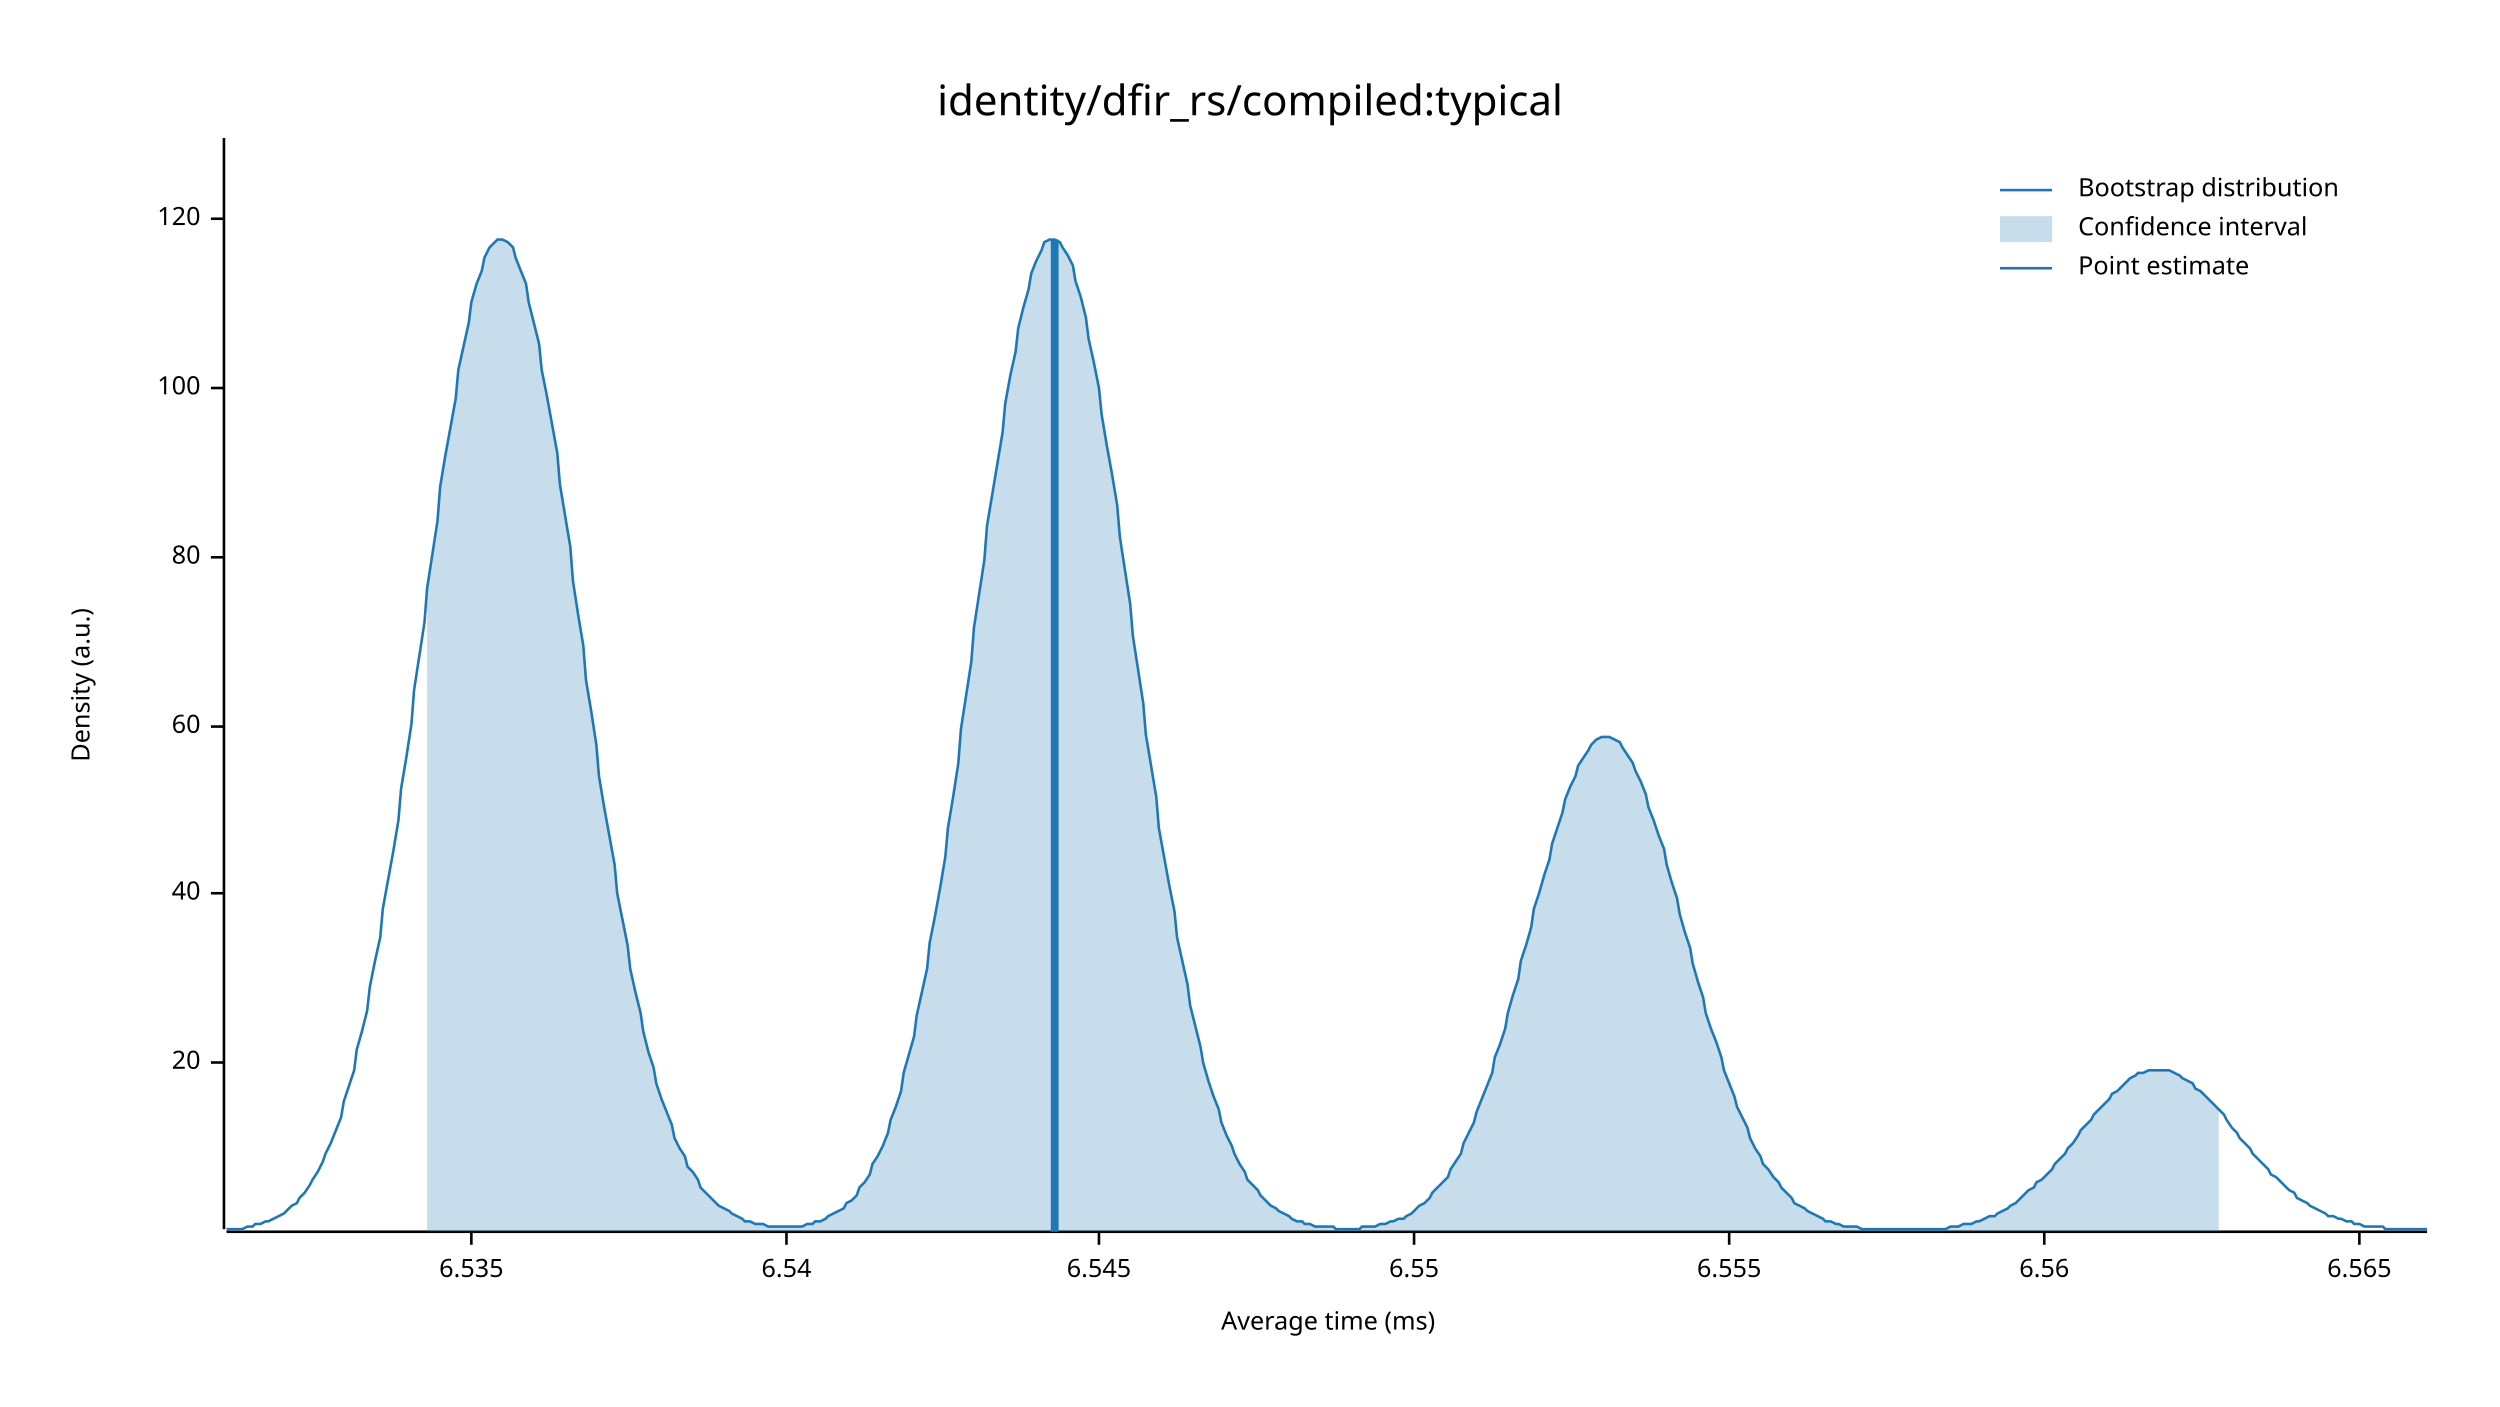
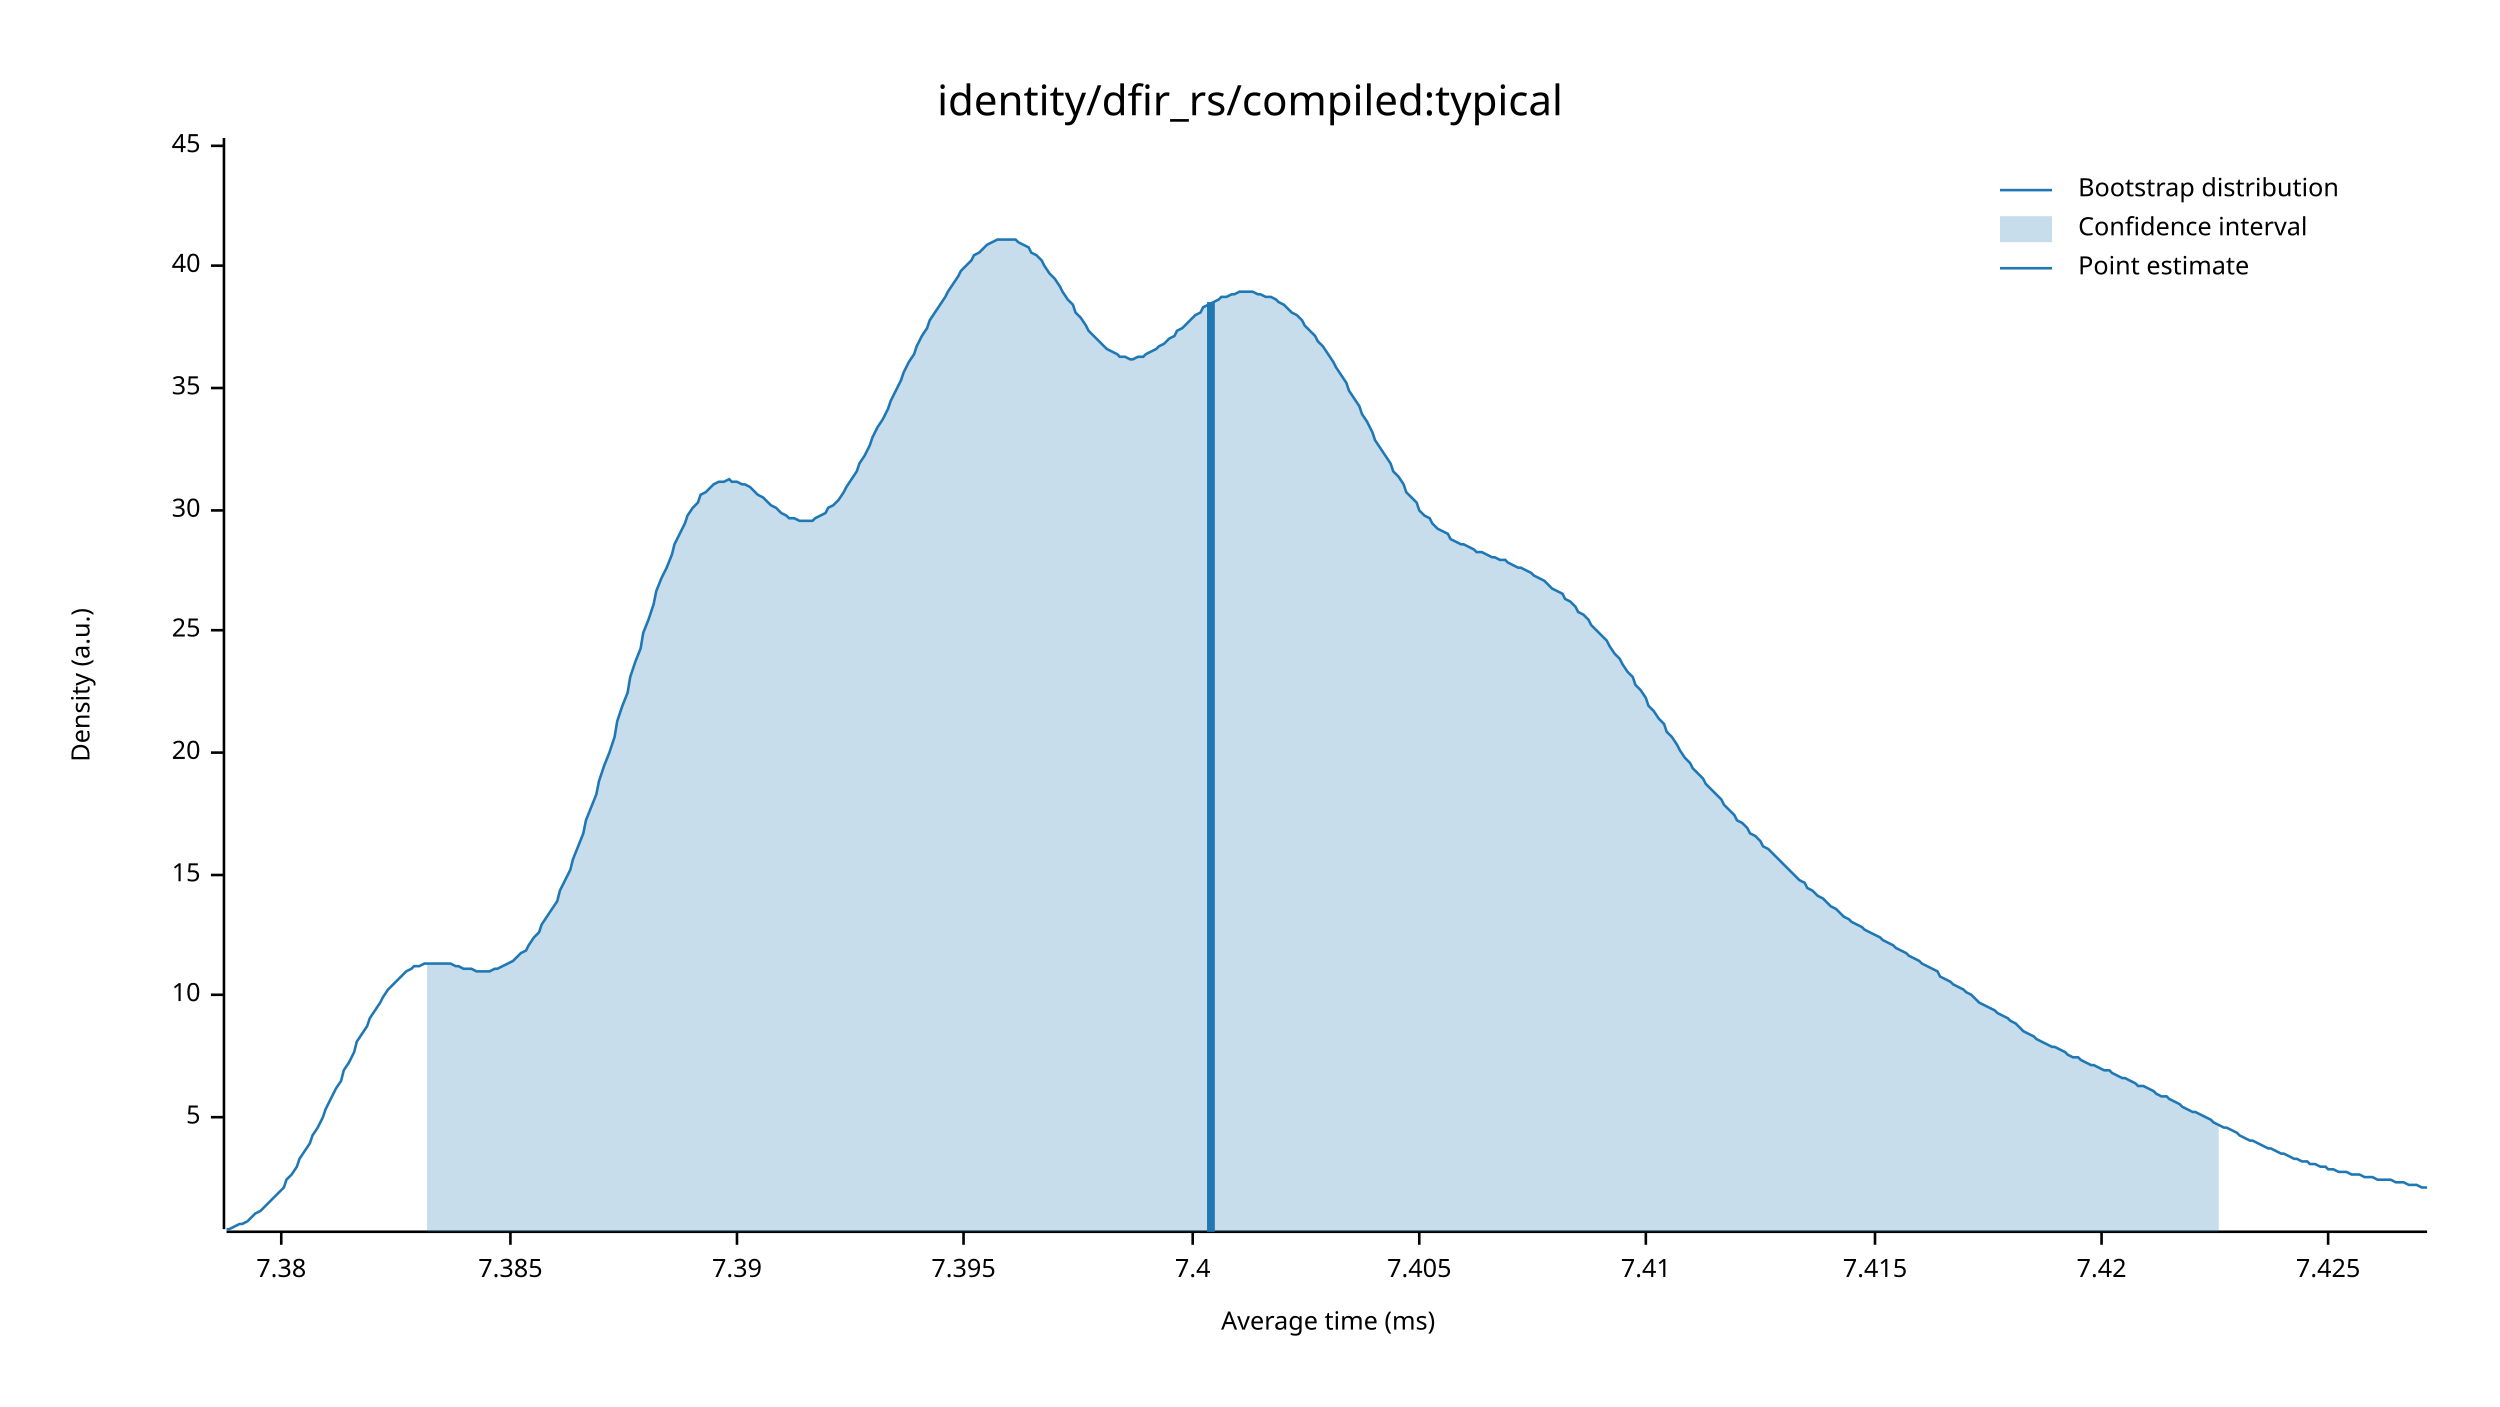
<svg xmlns="http://www.w3.org/2000/svg" width="960" height="540" viewBox="0 0 960 540">
  <text x="480" y="32" dy="0.76em" text-anchor="middle" font-family="sans-serif" font-size="16.129" opacity="1" fill="#000000">
identity/dfir_rs/compiled:typical
</text>
  <text x="27" y="263" dy="0.76em" text-anchor="middle" font-family="sans-serif" font-size="9.677" opacity="1" fill="#000000" transform="rotate(270, 27, 263)">
Density (a.u.)
</text>
  <text x="510" y="513" dy="-0.5ex" text-anchor="middle" font-family="sans-serif" font-size="9.677" opacity="1" fill="#000000">
Average time (ms)
</text>
  <polyline fill="none" opacity="1" stroke="#000000" stroke-width="1" points="86,53 86,472 " />
-   <text x="77" y="408" dy="0.5ex" text-anchor="end" font-family="sans-serif" font-size="9.677" opacity="1" fill="#000000">
+   <text x="77" y="429" dy="0.5ex" text-anchor="end" font-family="sans-serif" font-size="9.677" opacity="1" fill="#000000">
+ 5
+ </text>
+   <polyline fill="none" opacity="1" stroke="#000000" stroke-width="1" points="81,429 86,429 " />
+   <text x="77" y="382" dy="0.5ex" text-anchor="end" font-family="sans-serif" font-size="9.677" opacity="1" fill="#000000">
+ 10
+ </text>
+   <polyline fill="none" opacity="1" stroke="#000000" stroke-width="1" points="81,382 86,382 " />
+   <text x="77" y="336" dy="0.5ex" text-anchor="end" font-family="sans-serif" font-size="9.677" opacity="1" fill="#000000">
+ 15
+ </text>
+   <polyline fill="none" opacity="1" stroke="#000000" stroke-width="1" points="81,336 86,336 " />
+   <text x="77" y="289" dy="0.5ex" text-anchor="end" font-family="sans-serif" font-size="9.677" opacity="1" fill="#000000">
20
</text>
-   <polyline fill="none" opacity="1" stroke="#000000" stroke-width="1" points="81,408 86,408 " />
-   <text x="77" y="343" dy="0.5ex" text-anchor="end" font-family="sans-serif" font-size="9.677" opacity="1" fill="#000000">
+   <polyline fill="none" opacity="1" stroke="#000000" stroke-width="1" points="81,289 86,289 " />
+   <text x="77" y="242" dy="0.5ex" text-anchor="end" font-family="sans-serif" font-size="9.677" opacity="1" fill="#000000">
+ 25
+ </text>
+   <polyline fill="none" opacity="1" stroke="#000000" stroke-width="1" points="81,242 86,242 " />
+   <text x="77" y="196" dy="0.5ex" text-anchor="end" font-family="sans-serif" font-size="9.677" opacity="1" fill="#000000">
+ 30
+ </text>
+   <polyline fill="none" opacity="1" stroke="#000000" stroke-width="1" points="81,196 86,196 " />
+   <text x="77" y="149" dy="0.5ex" text-anchor="end" font-family="sans-serif" font-size="9.677" opacity="1" fill="#000000">
+ 35
+ </text>
+   <polyline fill="none" opacity="1" stroke="#000000" stroke-width="1" points="81,149 86,149 " />
+   <text x="77" y="102" dy="0.5ex" text-anchor="end" font-family="sans-serif" font-size="9.677" opacity="1" fill="#000000">
40
</text>
-   <polyline fill="none" opacity="1" stroke="#000000" stroke-width="1" points="81,343 86,343 " />
-   <text x="77" y="279" dy="0.5ex" text-anchor="end" font-family="sans-serif" font-size="9.677" opacity="1" fill="#000000">
- 60
+   <polyline fill="none" opacity="1" stroke="#000000" stroke-width="1" points="81,102 86,102 " />
+   <text x="77" y="56" dy="0.5ex" text-anchor="end" font-family="sans-serif" font-size="9.677" opacity="1" fill="#000000">
+ 45
</text>
-   <polyline fill="none" opacity="1" stroke="#000000" stroke-width="1" points="81,279 86,279 " />
-   <text x="77" y="214" dy="0.5ex" text-anchor="end" font-family="sans-serif" font-size="9.677" opacity="1" fill="#000000">
- 80
+   <polyline fill="none" opacity="1" stroke="#000000" stroke-width="1" points="81,56 86,56 " />
+   <polyline fill="none" opacity="1" stroke="#000000" stroke-width="1" points="87,473 932,473 " />
+   <text x="108" y="483" dy="0.76em" text-anchor="middle" font-family="sans-serif" font-size="9.677" opacity="1" fill="#000000">
+ 7.38
</text>
-   <polyline fill="none" opacity="1" stroke="#000000" stroke-width="1" points="81,214 86,214 " />
-   <text x="77" y="149" dy="0.5ex" text-anchor="end" font-family="sans-serif" font-size="9.677" opacity="1" fill="#000000">
- 100
+   <polyline fill="none" opacity="1" stroke="#000000" stroke-width="1" points="108,473 108,478 " />
+   <text x="196" y="483" dy="0.76em" text-anchor="middle" font-family="sans-serif" font-size="9.677" opacity="1" fill="#000000">
+ 7.385
</text>
-   <polyline fill="none" opacity="1" stroke="#000000" stroke-width="1" points="81,149 86,149 " />
-   <text x="77" y="84" dy="0.5ex" text-anchor="end" font-family="sans-serif" font-size="9.677" opacity="1" fill="#000000">
- 120
+   <polyline fill="none" opacity="1" stroke="#000000" stroke-width="1" points="196,473 196,478 " />
+   <text x="283" y="483" dy="0.76em" text-anchor="middle" font-family="sans-serif" font-size="9.677" opacity="1" fill="#000000">
+ 7.39
</text>
-   <polyline fill="none" opacity="1" stroke="#000000" stroke-width="1" points="81,84 86,84 " />
-   <polyline fill="none" opacity="1" stroke="#000000" stroke-width="1" points="87,473 932,473 " />
-   <text x="181" y="483" dy="0.76em" text-anchor="middle" font-family="sans-serif" font-size="9.677" opacity="1" fill="#000000">
- 6.535
+   <polyline fill="none" opacity="1" stroke="#000000" stroke-width="1" points="283,473 283,478 " />
+   <text x="370" y="483" dy="0.76em" text-anchor="middle" font-family="sans-serif" font-size="9.677" opacity="1" fill="#000000">
+ 7.395
</text>
-   <polyline fill="none" opacity="1" stroke="#000000" stroke-width="1" points="181,473 181,478 " />
-   <text x="302" y="483" dy="0.76em" text-anchor="middle" font-family="sans-serif" font-size="9.677" opacity="1" fill="#000000">
- 6.54
+   <polyline fill="none" opacity="1" stroke="#000000" stroke-width="1" points="370,473 370,478 " />
+   <text x="458" y="483" dy="0.76em" text-anchor="middle" font-family="sans-serif" font-size="9.677" opacity="1" fill="#000000">
+ 7.4
</text>
-   <polyline fill="none" opacity="1" stroke="#000000" stroke-width="1" points="302,473 302,478 " />
-   <text x="422" y="483" dy="0.76em" text-anchor="middle" font-family="sans-serif" font-size="9.677" opacity="1" fill="#000000">
- 6.545
+   <polyline fill="none" opacity="1" stroke="#000000" stroke-width="1" points="458,473 458,478 " />
+   <text x="545" y="483" dy="0.76em" text-anchor="middle" font-family="sans-serif" font-size="9.677" opacity="1" fill="#000000">
+ 7.405
</text>
-   <polyline fill="none" opacity="1" stroke="#000000" stroke-width="1" points="422,473 422,478 " />
-   <text x="543" y="483" dy="0.76em" text-anchor="middle" font-family="sans-serif" font-size="9.677" opacity="1" fill="#000000">
- 6.55
+   <polyline fill="none" opacity="1" stroke="#000000" stroke-width="1" points="545,473 545,478 " />
+   <text x="632" y="483" dy="0.76em" text-anchor="middle" font-family="sans-serif" font-size="9.677" opacity="1" fill="#000000">
+ 7.41
</text>
-   <polyline fill="none" opacity="1" stroke="#000000" stroke-width="1" points="543,473 543,478 " />
-   <text x="664" y="483" dy="0.76em" text-anchor="middle" font-family="sans-serif" font-size="9.677" opacity="1" fill="#000000">
- 6.555
+   <polyline fill="none" opacity="1" stroke="#000000" stroke-width="1" points="632,473 632,478 " />
+   <text x="720" y="483" dy="0.76em" text-anchor="middle" font-family="sans-serif" font-size="9.677" opacity="1" fill="#000000">
+ 7.415
</text>
-   <polyline fill="none" opacity="1" stroke="#000000" stroke-width="1" points="664,473 664,478 " />
-   <text x="785" y="483" dy="0.76em" text-anchor="middle" font-family="sans-serif" font-size="9.677" opacity="1" fill="#000000">
- 6.56
+   <polyline fill="none" opacity="1" stroke="#000000" stroke-width="1" points="720,473 720,478 " />
+   <text x="807" y="483" dy="0.76em" text-anchor="middle" font-family="sans-serif" font-size="9.677" opacity="1" fill="#000000">
+ 7.42
</text>
-   <polyline fill="none" opacity="1" stroke="#000000" stroke-width="1" points="785,473 785,478 " />
-   <text x="906" y="483" dy="0.76em" text-anchor="middle" font-family="sans-serif" font-size="9.677" opacity="1" fill="#000000">
- 6.565
+   <polyline fill="none" opacity="1" stroke="#000000" stroke-width="1" points="807,473 807,478 " />
+   <text x="894" y="483" dy="0.76em" text-anchor="middle" font-family="sans-serif" font-size="9.677" opacity="1" fill="#000000">
+ 7.425
</text>
-   <polyline fill="none" opacity="1" stroke="#000000" stroke-width="1" points="906,473 906,478 " />
-   <polyline fill="none" opacity="1" stroke="#1F78B4" stroke-width="1" points="87,472 88,472 90,472 92,472 93,472 95,471 97,471 98,470 100,470 102,469 103,469 105,468 107,467 109,466 110,465 112,463 114,462 115,460 117,458 119,455 120,453 122,450 124,446 125,443 127,439 129,434 131,429 132,423 134,417 136,411 137,403 139,396 141,388 142,379 144,369 146,360 147,349 149,338 151,327 153,315 154,303 156,291 158,278 159,265 161,252 163,239 164,226 166,213 168,200 169,187 171,175 173,164 175,153 176,142 178,133 180,124 181,116 183,109 185,104 186,99 188,95 190,93 191,92 193,92 195,93 197,95 198,99 200,104 202,109 203,116 205,124 207,132 208,142 210,152 212,163 214,174 215,186 217,198 219,210 220,223 222,236 224,248 225,261 227,273 229,286 230,298 232,310 234,321 236,332 237,343 239,353 241,363 242,372 244,381 246,389 247,396 249,404 251,410 252,416 254,422 256,427 258,432 259,437 261,441 263,444 264,448 266,450 268,453 269,456 271,458 273,460 274,461 276,463 278,464 280,465 281,466 283,467 285,468 286,469 288,469 290,470 291,470 293,470 295,471 296,471 298,471 300,471 302,471 303,471 305,471 307,471 308,471 310,470 312,470 313,469 315,469 317,468 318,467 320,466 322,465 324,464 325,462 327,461 329,459 330,456 332,454 334,451 335,447 337,444 339,440 341,435 342,430 344,425 346,419 347,412 349,405 351,398 352,390 354,381 356,372 357,362 359,352 361,341 363,329 364,318 366,306 368,293 369,280 371,267 373,254 374,241 376,228 378,215 379,202 381,190 383,178 385,166 386,155 388,144 390,135 391,126 393,118 395,111 396,105 398,100 400,96 401,93 403,92 405,92 407,93 408,95 410,98 412,102 413,108 415,114 417,122 418,130 420,139 422,149 423,159 425,171 427,182 429,194 430,206 432,219 434,232 435,244 437,257 439,270 440,282 442,294 444,306 445,318 447,329 449,340 451,350 452,360 454,369 456,378 457,386 459,394 461,402 462,408 464,415 466,421 468,426 469,431 471,436 473,440 474,443 476,447 478,450 479,453 481,455 483,457 484,459 486,461 488,463 490,464 491,465 493,466 495,467 496,468 498,469 500,469 501,470 503,470 505,471 506,471 508,471 510,471 512,471 513,472 515,472 517,472 518,472 520,472 522,472 523,471 525,471 527,471 528,471 530,470 532,470 534,469 535,469 537,468 539,468 540,467 542,466 544,464 545,463 547,462 549,460 550,458 552,456 554,454 556,452 557,449 559,446 561,443 562,439 564,435 566,431 567,427 569,422 571,417 573,412 574,406 576,401 578,395 579,389 581,382 583,376 584,369 586,363 588,356 589,349 591,343 593,336 595,330 596,324 598,318 600,312 601,307 603,302 605,298 606,294 608,291 610,288 611,286 613,284 615,283 617,283 618,283 620,284 622,285 623,287 625,290 627,293 628,296 630,300 632,305 633,310 635,315 637,321 639,326 640,332 642,339 644,345 645,351 647,358 649,364 650,370 652,377 654,383 655,389 657,395 659,400 661,406 662,411 664,416 666,421 667,425 669,429 671,433 672,437 674,441 676,444 677,447 679,449 681,452 683,454 684,456 686,458 688,460 689,462 691,463 693,464 694,465 696,466 698,467 700,468 701,469 703,469 705,470 706,470 708,471 710,471 711,471 713,471 715,472 716,472 718,472 720,472 722,472 723,472 725,472 727,472 728,472 730,472 732,472 733,472 735,472 737,472 738,472 740,472 742,472 744,472 745,472 747,472 749,471 750,471 752,471 754,470 755,470 757,470 759,469 760,469 762,468 764,467 766,467 767,466 769,465 771,464 772,463 774,462 776,460 777,459 779,457 781,456 782,454 784,453 786,451 788,449 789,447 791,445 793,443 794,441 796,439 798,436 799,434 801,432 803,430 804,428 806,426 808,424 810,422 811,420 813,419 815,417 816,416 818,414 820,413 821,412 823,412 825,411 827,411 828,411 830,411 832,411 833,411 835,412 837,413 838,414 840,415 842,416 843,418 845,419 847,421 849,423 850,424 852,426 854,428 855,430 857,433 859,435 860,437 862,439 864,441 865,443 867,445 869,447 871,449 872,451 874,452 876,454 877,455 879,457 881,458 882,460 884,461 886,462 887,463 889,464 891,465 893,466 894,467 896,467 898,468 899,468 901,469 903,469 904,470 906,470 908,471 909,471 911,471 913,471 915,471 916,472 918,472 920,472 921,472 923,472 925,472 926,472 928,472 930,472 932,472 " />
-   <polygon opacity="0.25" fill="#1F78B4" points="164,226 166,213 168,200 169,187 171,175 173,164 175,153 176,142 178,133 180,124 181,116 183,109 185,104 186,99 188,95 190,93 191,92 193,92 195,93 197,95 198,99 200,104 202,109 203,116 205,124 207,132 208,142 210,152 212,163 214,174 215,186 217,198 219,210 220,223 222,236 224,248 225,261 227,273 229,286 230,298 232,310 234,321 236,332 237,343 239,353 241,363 242,372 244,381 246,389 247,396 249,404 251,410 252,416 254,422 256,427 258,432 259,437 261,441 263,444 264,448 266,450 268,453 269,456 271,458 273,460 274,461 276,463 278,464 280,465 281,466 283,467 285,468 286,469 288,469 290,470 291,470 293,470 295,471 296,471 298,471 300,471 302,471 303,471 305,471 307,471 308,471 310,470 312,470 313,469 315,469 317,468 318,467 320,466 322,465 324,464 325,462 327,461 329,459 330,456 332,454 334,451 335,447 337,444 339,440 341,435 342,430 344,425 346,419 347,412 349,405 351,398 352,390 354,381 356,372 357,362 359,352 361,341 363,329 364,318 366,306 368,293 369,280 371,267 373,254 374,241 376,228 378,215 379,202 381,190 383,178 385,166 386,155 388,144 390,135 391,126 393,118 395,111 396,105 398,100 400,96 401,93 403,92 405,92 407,93 408,95 410,98 412,102 413,108 415,114 417,122 418,130 420,139 422,149 423,159 425,171 427,182 429,194 430,206 432,219 434,232 435,244 437,257 439,270 440,282 442,294 444,306 445,318 447,329 449,340 451,350 452,360 454,369 456,378 457,386 459,394 461,402 462,408 464,415 466,421 468,426 469,431 471,436 473,440 474,443 476,447 478,450 479,453 481,455 483,457 484,459 486,461 488,463 490,464 491,465 493,466 495,467 496,468 498,469 500,469 501,470 503,470 505,471 506,471 508,471 510,471 512,471 513,472 515,472 517,472 518,472 520,472 522,472 523,471 525,471 527,471 528,471 530,470 532,470 534,469 535,469 537,468 539,468 540,467 542,466 544,464 545,463 547,462 549,460 550,458 552,456 554,454 556,452 557,449 559,446 561,443 562,439 564,435 566,431 567,427 569,422 571,417 573,412 574,406 576,401 578,395 579,389 581,382 583,376 584,369 586,363 588,356 589,349 591,343 593,336 595,330 596,324 598,318 600,312 601,307 603,302 605,298 606,294 608,291 610,288 611,286 613,284 615,283 617,283 618,283 620,284 622,285 623,287 625,290 627,293 628,296 630,300 632,305 633,310 635,315 637,321 639,326 640,332 642,339 644,345 645,351 647,358 649,364 650,370 652,377 654,383 655,389 657,395 659,400 661,406 662,411 664,416 666,421 667,425 669,429 671,433 672,437 674,441 676,444 677,447 679,449 681,452 683,454 684,456 686,458 688,460 689,462 691,463 693,464 694,465 696,466 698,467 700,468 701,469 703,469 705,470 706,470 708,471 710,471 711,471 713,471 715,472 716,472 718,472 720,472 722,472 723,472 725,472 727,472 728,472 730,472 732,472 733,472 735,472 737,472 738,472 740,472 742,472 744,472 745,472 747,472 749,471 750,471 752,471 754,470 755,470 757,470 759,469 760,469 762,468 764,467 766,467 767,466 769,465 771,464 772,463 774,462 776,460 777,459 779,457 781,456 782,454 784,453 786,451 788,449 789,447 791,445 793,443 794,441 796,439 798,436 799,434 801,432 803,430 804,428 806,426 808,424 810,422 811,420 813,419 815,417 816,416 818,414 820,413 821,412 823,412 825,411 827,411 828,411 830,411 832,411 833,411 835,412 837,413 838,414 840,415 842,416 843,418 845,419 847,421 849,423 850,424 852,426 852,473 164,473 " />
-   <polyline fill="none" opacity="1" stroke="#1F78B4" stroke-width="3" points="405,473 405,92 " />
+   <polyline fill="none" opacity="1" stroke="#000000" stroke-width="1" points="894,473 894,478 " />
+   <polyline fill="none" opacity="1" stroke="#1F78B4" stroke-width="1" points="87,472 88,472 90,471 92,470 93,470 95,469 97,467 98,466 100,465 102,463 103,462 105,460 107,458 109,456 110,453 112,451 114,448 115,445 117,442 119,439 120,436 122,433 124,429 125,426 127,422 129,418 131,415 132,411 134,408 136,404 137,400 139,397 141,394 142,391 144,388 146,385 147,383 149,380 151,378 153,376 154,375 156,373 158,372 159,371 161,371 163,370 164,370 166,370 168,370 169,370 171,370 173,370 175,371 176,371 178,372 180,372 181,372 183,373 185,373 186,373 188,373 190,372 191,372 193,371 195,370 197,369 198,368 200,366 202,365 203,363 205,360 207,358 208,355 210,352 212,349 214,346 215,342 217,338 219,334 220,330 222,325 224,320 225,315 227,310 229,305 230,300 232,294 234,289 236,283 237,277 239,271 241,266 242,260 244,254 246,249 247,243 249,238 251,232 252,227 254,222 256,218 258,213 259,209 261,205 263,201 264,198 266,195 268,193 269,190 271,189 273,187 274,186 276,185 278,185 280,184 281,185 283,185 285,186 286,186 288,187 290,189 291,190 293,191 295,193 296,194 298,195 300,197 302,198 303,199 305,199 307,200 308,200 310,200 312,200 313,199 315,198 317,197 318,195 320,194 322,192 324,189 325,187 327,184 329,181 330,178 332,175 334,171 335,168 337,164 339,161 341,157 342,154 344,150 346,146 347,143 349,139 351,136 352,133 354,129 356,126 357,123 359,120 361,117 363,114 364,112 366,109 368,106 369,104 371,102 373,100 374,98 376,97 378,95 379,94 381,93 383,92 385,92 386,92 388,92 390,92 391,93 393,94 395,95 396,97 398,98 400,100 401,102 403,105 405,107 407,110 408,112 410,115 412,117 413,120 415,122 417,125 418,127 420,129 422,131 423,132 425,134 427,135 429,136 430,137 432,137 434,138 435,138 437,137 439,137 440,136 442,135 444,134 445,133 447,132 449,130 451,129 452,127 454,126 456,124 457,123 459,121 461,120 462,118 464,117 466,116 468,115 469,114 471,114 473,113 474,113 476,112 478,112 479,112 481,112 483,113 484,113 486,114 488,114 490,115 491,116 493,117 495,119 496,120 498,121 500,123 501,125 503,127 505,129 506,131 508,133 510,136 512,139 513,141 515,144 517,147 518,150 520,153 522,156 523,159 525,162 527,166 528,169 530,172 532,175 534,178 535,181 537,183 539,186 540,189 542,191 544,193 545,196 547,198 549,199 550,201 552,203 554,204 556,205 557,207 559,208 561,209 562,209 564,210 566,211 567,212 569,212 571,213 573,214 574,214 576,215 578,215 579,216 581,217 583,218 584,218 586,219 588,220 589,221 591,222 593,223 595,225 596,226 598,227 600,228 601,230 603,231 605,233 606,235 608,236 610,238 611,240 613,242 615,244 617,246 618,248 620,251 622,253 623,255 625,258 627,260 628,263 630,265 632,268 633,271 635,273 637,276 639,278 640,281 642,283 644,286 645,288 647,291 649,293 650,295 652,297 654,299 655,301 657,303 659,305 661,307 662,309 664,311 666,313 667,315 669,316 671,318 672,320 674,321 676,323 677,325 679,326 681,328 683,330 684,331 686,333 688,335 689,336 691,338 693,339 694,341 696,342 698,344 700,345 701,346 703,348 705,349 706,350 708,352 710,353 711,354 713,355 715,356 716,357 718,358 720,359 722,360 723,361 725,362 727,363 728,364 730,365 732,366 733,367 735,368 737,369 738,370 740,371 742,372 744,373 745,375 747,376 749,377 750,378 752,379 754,380 755,381 757,382 759,384 760,385 762,386 764,387 766,388 767,389 769,390 771,391 772,392 774,393 776,395 777,396 779,397 781,398 782,399 784,400 786,401 788,402 789,402 791,403 793,404 794,405 796,406 798,406 799,407 801,408 803,409 804,409 806,410 808,411 810,411 811,412 813,413 815,414 816,414 818,415 820,416 821,417 823,417 825,418 827,419 828,420 830,421 832,421 833,422 835,423 837,424 838,425 840,426 842,427 843,427 845,428 847,429 849,430 850,431 852,432 854,433 855,433 857,434 859,435 860,436 862,437 864,438 865,438 867,439 869,440 871,441 872,441 874,442 876,443 877,443 879,444 881,445 882,445 884,446 886,446 887,447 889,447 891,448 893,448 894,449 896,449 898,450 899,450 901,450 903,451 904,451 906,451 908,452 909,452 911,452 913,453 915,453 916,453 918,453 920,454 921,454 923,454 925,455 926,455 928,455 930,456 932,456 " />
+   <polygon opacity="0.25" fill="#1F78B4" points="164,370 166,370 168,370 169,370 171,370 173,370 175,371 176,371 178,372 180,372 181,372 183,373 185,373 186,373 188,373 190,372 191,372 193,371 195,370 197,369 198,368 200,366 202,365 203,363 205,360 207,358 208,355 210,352 212,349 214,346 215,342 217,338 219,334 220,330 222,325 224,320 225,315 227,310 229,305 230,300 232,294 234,289 236,283 237,277 239,271 241,266 242,260 244,254 246,249 247,243 249,238 251,232 252,227 254,222 256,218 258,213 259,209 261,205 263,201 264,198 266,195 268,193 269,190 271,189 273,187 274,186 276,185 278,185 280,184 281,185 283,185 285,186 286,186 288,187 290,189 291,190 293,191 295,193 296,194 298,195 300,197 302,198 303,199 305,199 307,200 308,200 310,200 312,200 313,199 315,198 317,197 318,195 320,194 322,192 324,189 325,187 327,184 329,181 330,178 332,175 334,171 335,168 337,164 339,161 341,157 342,154 344,150 346,146 347,143 349,139 351,136 352,133 354,129 356,126 357,123 359,120 361,117 363,114 364,112 366,109 368,106 369,104 371,102 373,100 374,98 376,97 378,95 379,94 381,93 383,92 385,92 386,92 388,92 390,92 391,93 393,94 395,95 396,97 398,98 400,100 401,102 403,105 405,107 407,110 408,112 410,115 412,117 413,120 415,122 417,125 418,127 420,129 422,131 423,132 425,134 427,135 429,136 430,137 432,137 434,138 435,138 437,137 439,137 440,136 442,135 444,134 445,133 447,132 449,130 451,129 452,127 454,126 456,124 457,123 459,121 461,120 462,118 464,117 466,116 468,115 469,114 471,114 473,113 474,113 476,112 478,112 479,112 481,112 483,113 484,113 486,114 488,114 490,115 491,116 493,117 495,119 496,120 498,121 500,123 501,125 503,127 505,129 506,131 508,133 510,136 512,139 513,141 515,144 517,147 518,150 520,153 522,156 523,159 525,162 527,166 528,169 530,172 532,175 534,178 535,181 537,183 539,186 540,189 542,191 544,193 545,196 547,198 549,199 550,201 552,203 554,204 556,205 557,207 559,208 561,209 562,209 564,210 566,211 567,212 569,212 571,213 573,214 574,214 576,215 578,215 579,216 581,217 583,218 584,218 586,219 588,220 589,221 591,222 593,223 595,225 596,226 598,227 600,228 601,230 603,231 605,233 606,235 608,236 610,238 611,240 613,242 615,244 617,246 618,248 620,251 622,253 623,255 625,258 627,260 628,263 630,265 632,268 633,271 635,273 637,276 639,278 640,281 642,283 644,286 645,288 647,291 649,293 650,295 652,297 654,299 655,301 657,303 659,305 661,307 662,309 664,311 666,313 667,315 669,316 671,318 672,320 674,321 676,323 677,325 679,326 681,328 683,330 684,331 686,333 688,335 689,336 691,338 693,339 694,341 696,342 698,344 700,345 701,346 703,348 705,349 706,350 708,352 710,353 711,354 713,355 715,356 716,357 718,358 720,359 722,360 723,361 725,362 727,363 728,364 730,365 732,366 733,367 735,368 737,369 738,370 740,371 742,372 744,373 745,375 747,376 749,377 750,378 752,379 754,380 755,381 757,382 759,384 760,385 762,386 764,387 766,388 767,389 769,390 771,391 772,392 774,393 776,395 777,396 779,397 781,398 782,399 784,400 786,401 788,402 789,402 791,403 793,404 794,405 796,406 798,406 799,407 801,408 803,409 804,409 806,410 808,411 810,411 811,412 813,413 815,414 816,414 818,415 820,416 821,417 823,417 825,418 827,419 828,420 830,421 832,421 833,422 835,423 837,424 838,425 840,426 842,427 843,427 845,428 847,429 849,430 850,431 852,432 852,473 164,473 " />
+   <polyline fill="none" opacity="1" stroke="#1F78B4" stroke-width="3" points="465,473 465,116 " />
  <text x="798" y="68" dy="0.76em" text-anchor="start" font-family="sans-serif" font-size="9.677" opacity="1" fill="#000000">
Bootstrap distribution
</text>
  <text x="798" y="83" dy="0.76em" text-anchor="start" font-family="sans-serif" font-size="9.677" opacity="1" fill="#000000">
Confidence interval
</text>
  <text x="798" y="98" dy="0.76em" text-anchor="start" font-family="sans-serif" font-size="9.677" opacity="1" fill="#000000">
Point estimate
</text>
  <polyline fill="none" opacity="1" stroke="#1F78B4" stroke-width="1" points="768,73 788,73 " />
  <rect x="768" y="83" width="20" height="10" opacity="0.25" fill="#1F78B4" stroke="none" />
  <polyline fill="none" opacity="1" stroke="#1F78B4" stroke-width="1" points="768,103 788,103 " />
</svg>
